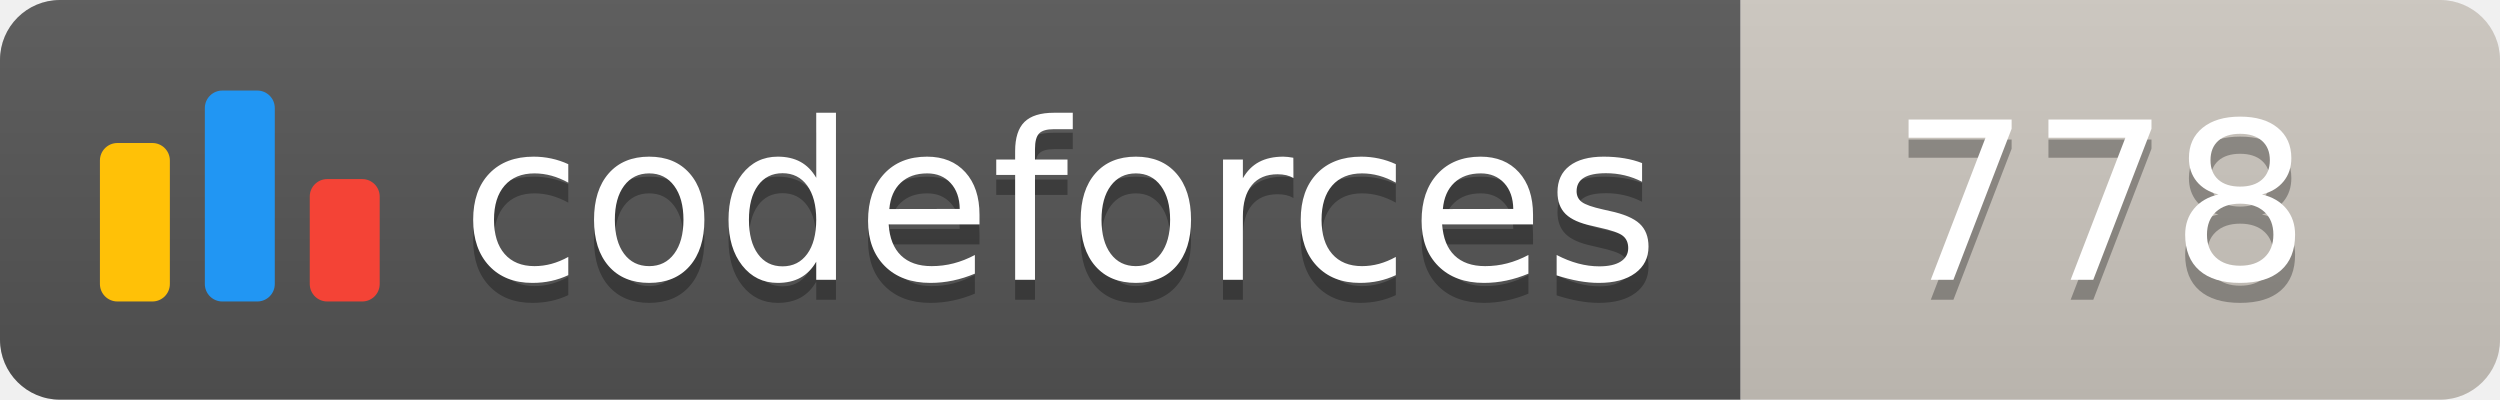
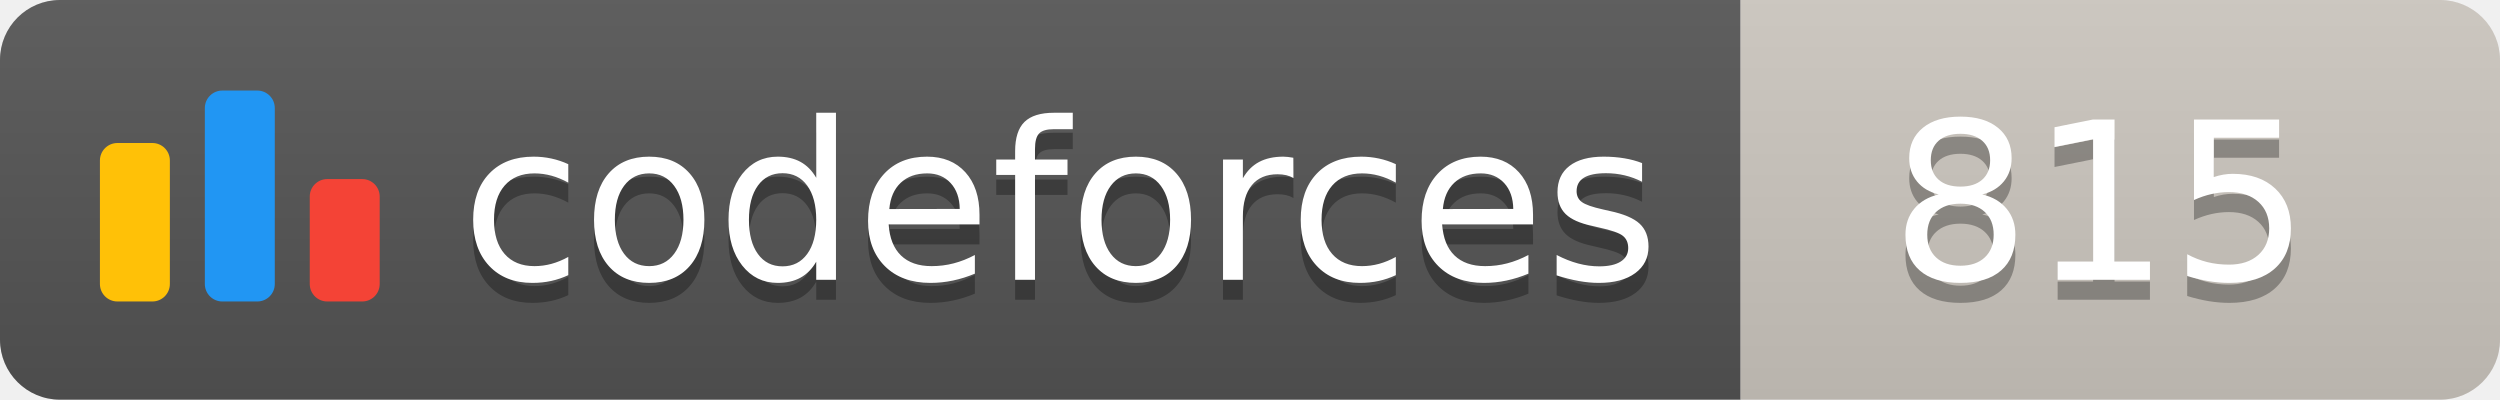
<svg xmlns="http://www.w3.org/2000/svg" width="125.1" height="20">
  <linearGradient id="smooth" x2="0" y2="100%">
    <stop offset="0" stop-color="#bbb" stop-opacity=".1" />
    <stop offset="1" stop-opacity=".1" />
  </linearGradient>
  <clipPath id="round">
    <rect width="125.1" height="20" rx="3" fill="#fff" />
  </clipPath>
  <g clip-path="url(#round)">
    <rect width="87.1" height="20" fill="#555" />
    <rect x="87.1" width="38.0" height="20" fill="#cec8c1" />
    <rect width="125.1" height="20" fill="url(#smooth)" />
  </g>
  <g fill="#fff" text-anchor="middle" font-family="DejaVu Sans,Verdana,Geneva,sans-serif" font-size="110">
    <svg x="5" y="3" class="logo" width="14" height="14" viewBox="0 0 32 25" fill="none">
      <rect y="6" width="8" height="18.125" rx="2" fill="#FFC107" />
      <rect x="24" y="10.125" width="8" height="14" rx="2" fill="#F44336" />
      <rect x="12" width="8" height="24.125" rx="2" fill="#2196F3" />
    </svg>
    <text x="530.5" y="150" fill="#010101" fill-opacity=".3" transform="scale(0.1)" textLength="601.0" lengthAdjust="spacing">codeforces
        </text>
    <text x="530.5" y="140" transform="scale(0.1)" textLength="601.0" lengthAdjust="spacing">codeforces</text>
-     <text x="1051.0" y="150" fill="#010101" fill-opacity=".3" transform="scale(0.1)" textLength="280.0" lengthAdjust="spacing">778
+     <text x="1051.0" y="150" fill="#010101" fill-opacity=".3" transform="scale(0.1)" textLength="280.0" lengthAdjust="spacing">815
        </text>
-     <text x="1051.0" y="140" transform="scale(0.1)" textLength="280.0" lengthAdjust="spacing">778</text>
+     <text x="1051.0" y="140" transform="scale(0.1)" textLength="280.0" lengthAdjust="spacing">815</text>
  </g>
</svg>
